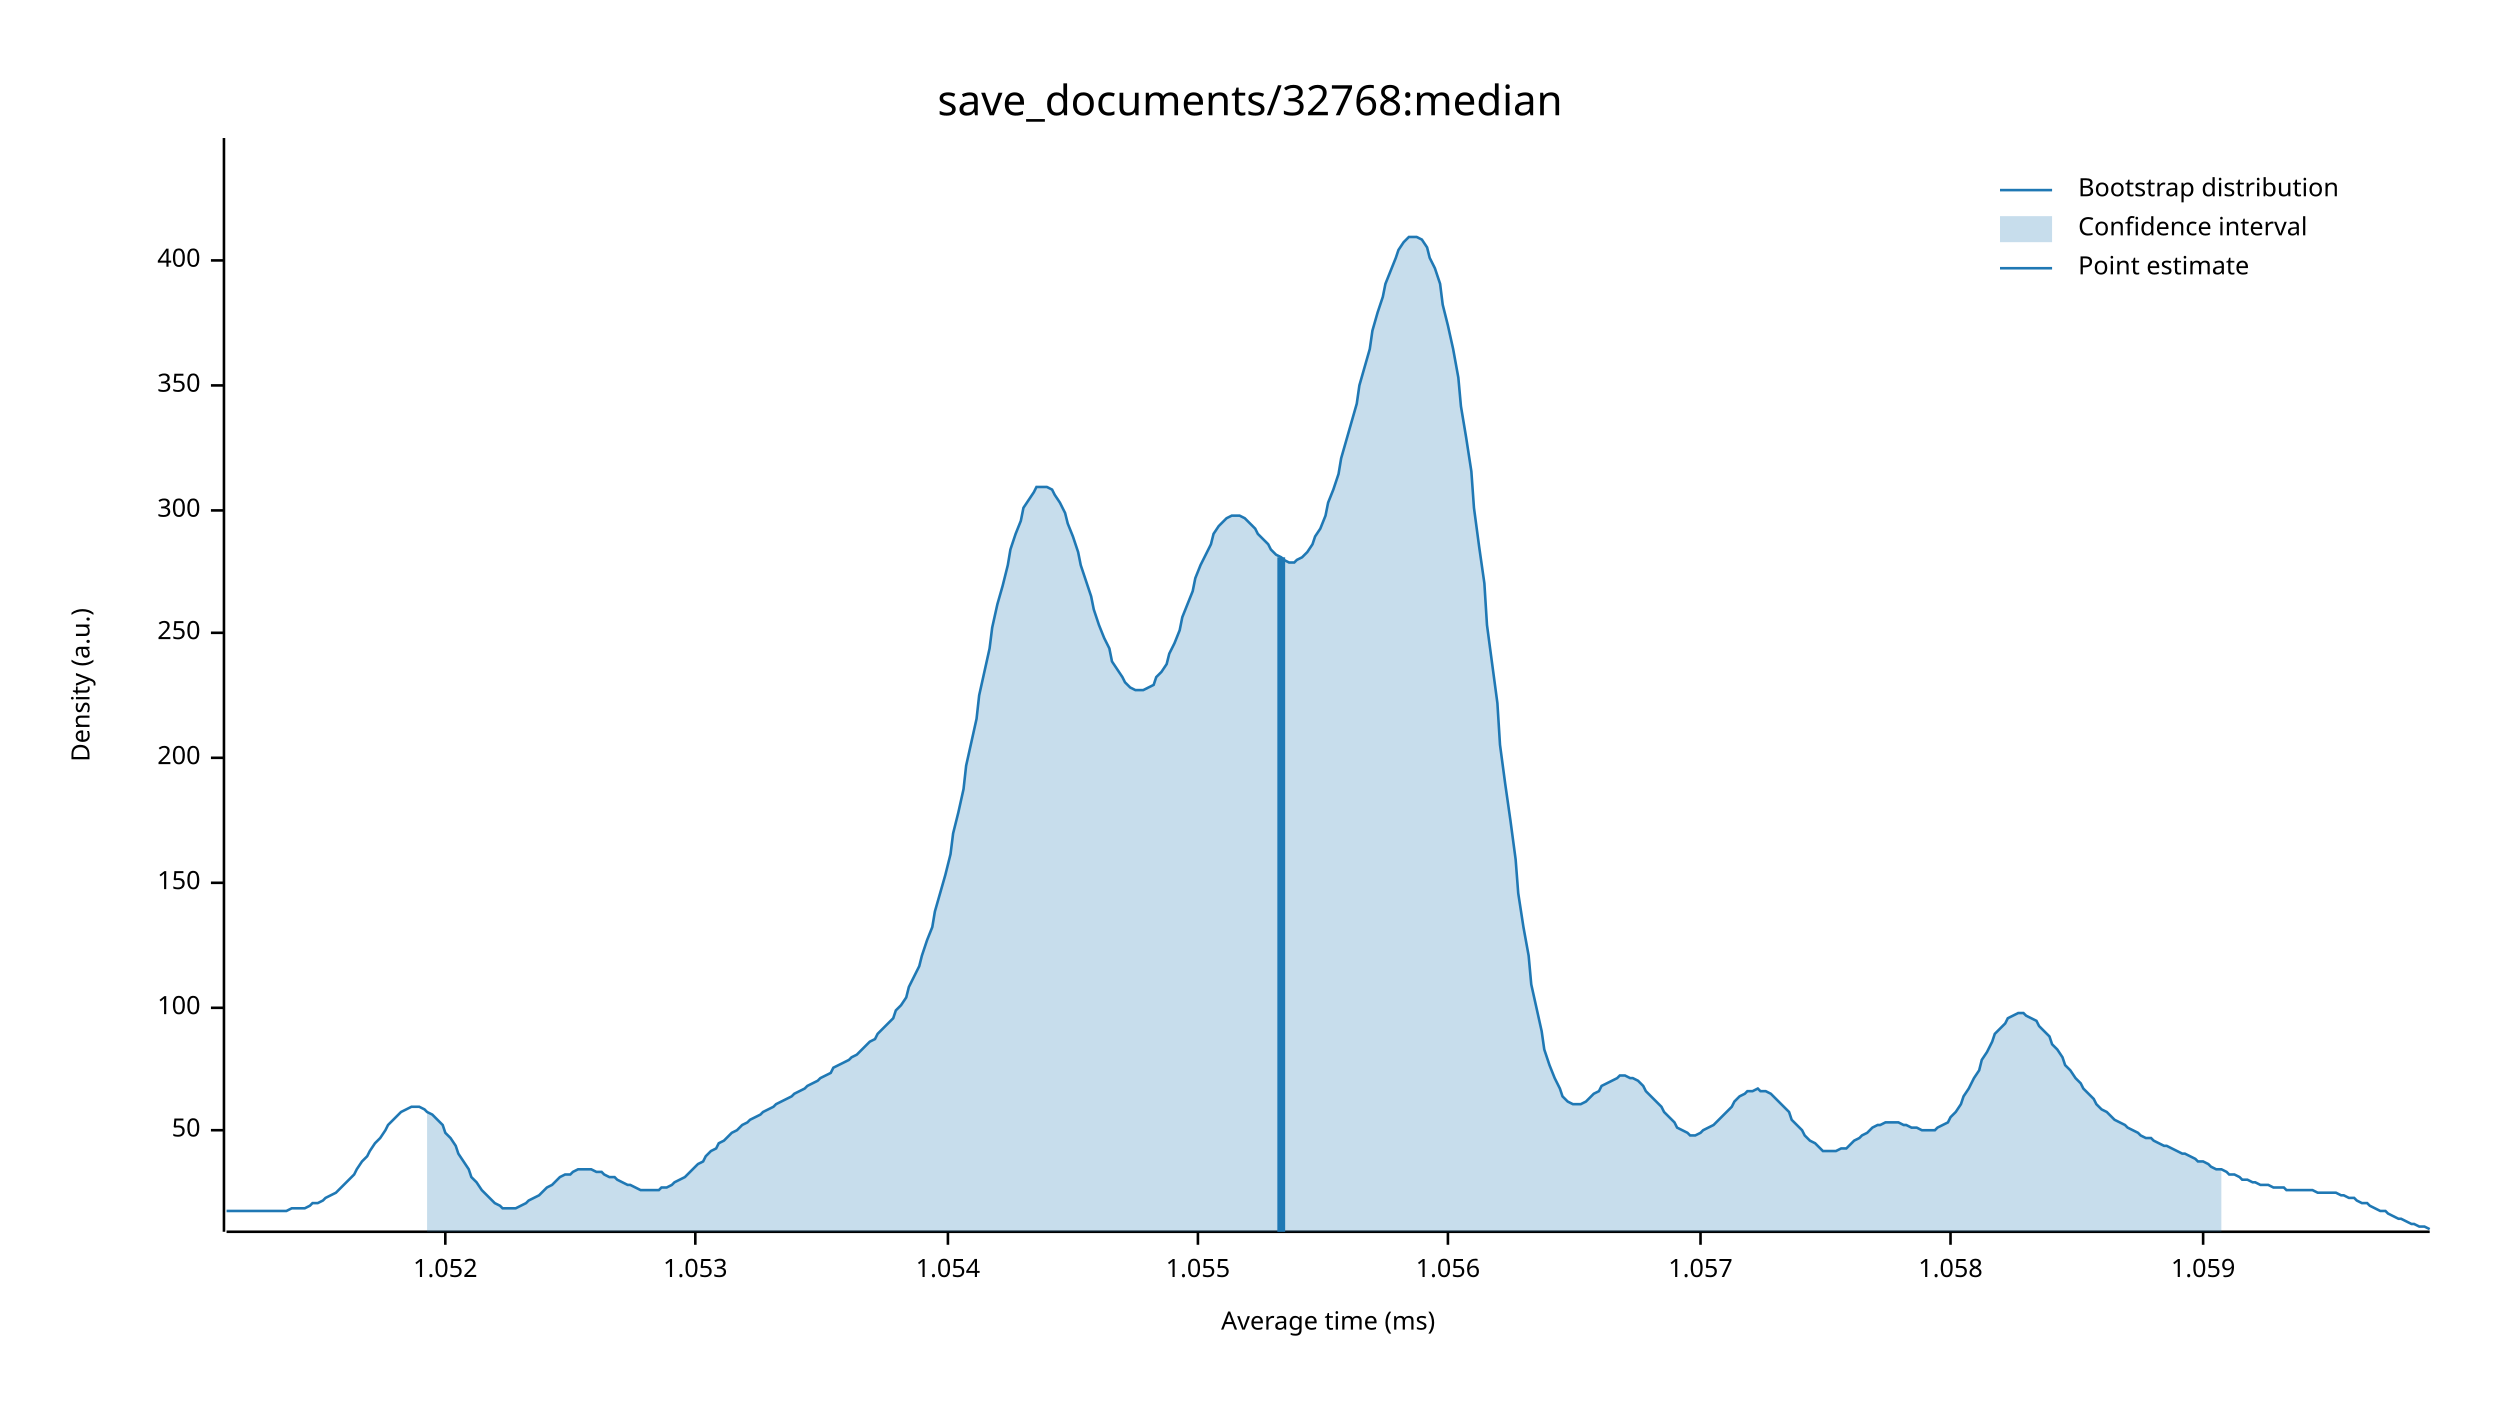
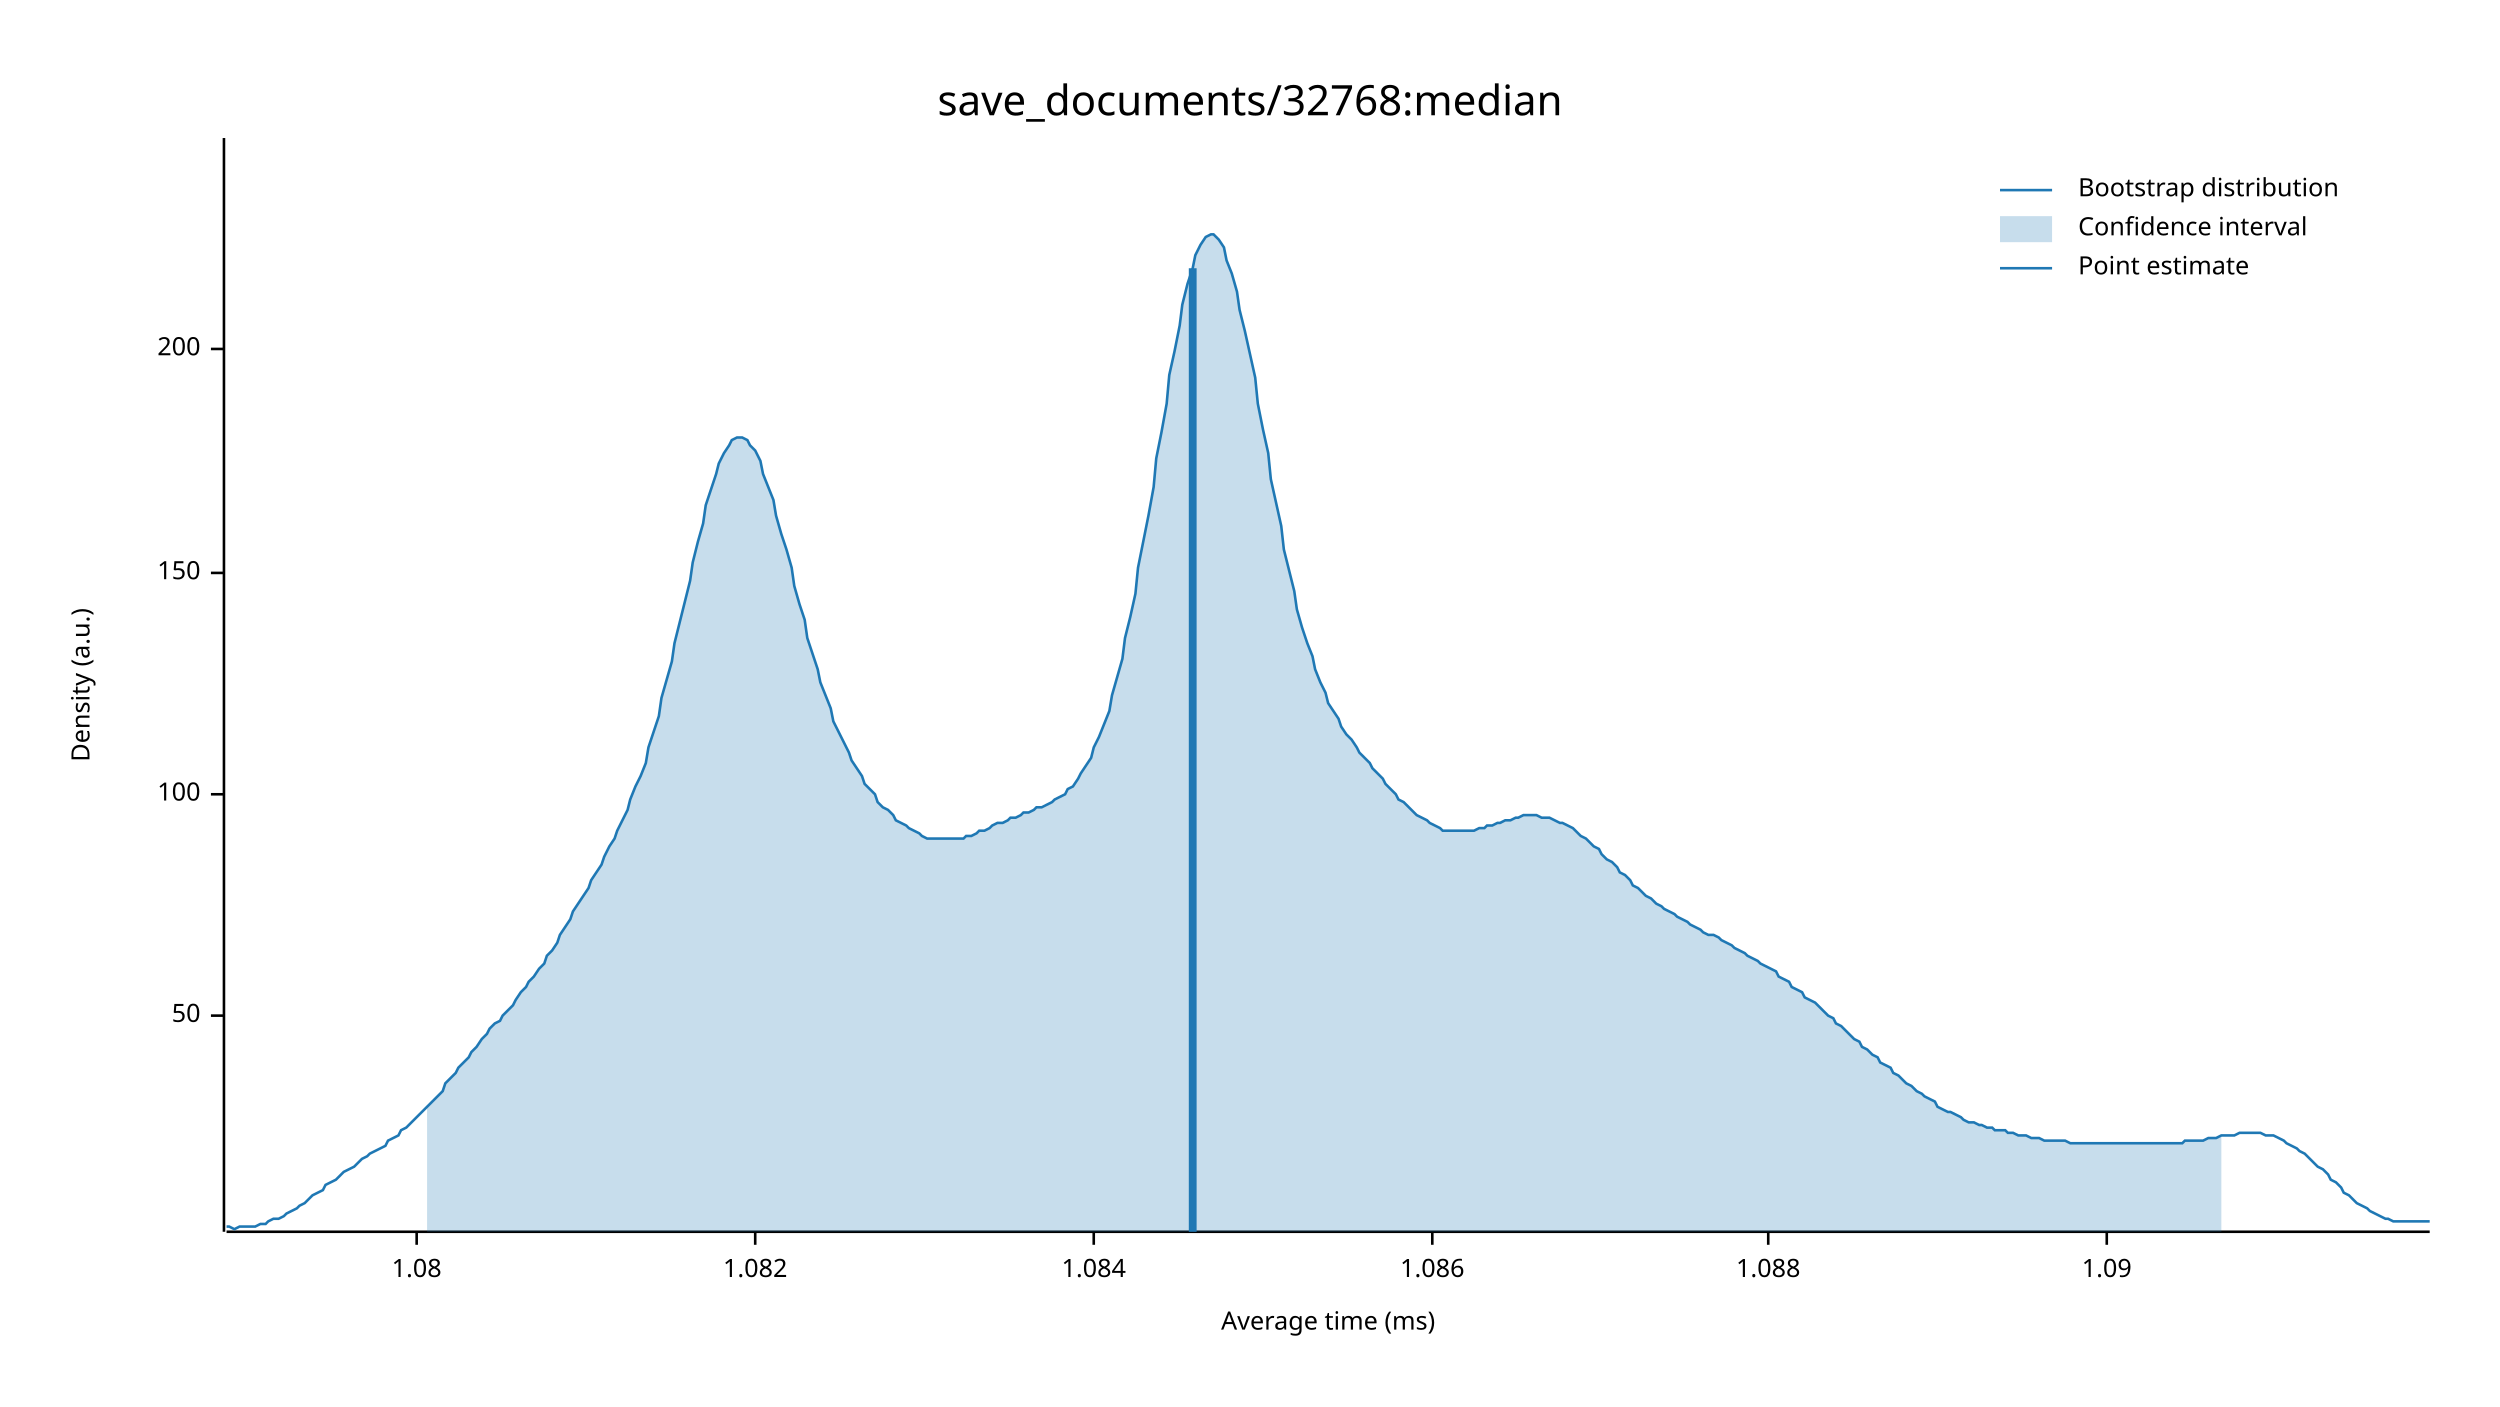
<svg xmlns="http://www.w3.org/2000/svg" width="960" height="540" viewBox="0 0 960 540">
  <text x="480" y="32" dy="0.76em" text-anchor="middle" font-family="sans-serif" font-size="16.129" opacity="1" fill="#000000">
save_documents/32768:median
</text>
  <text x="27" y="263" dy="0.76em" text-anchor="middle" font-family="sans-serif" font-size="9.677" opacity="1" fill="#000000" transform="rotate(270, 27, 263)">
Density (a.u.)
</text>
  <text x="510" y="513" dy="-0.5ex" text-anchor="middle" font-family="sans-serif" font-size="9.677" opacity="1" fill="#000000">
Average time (ms)
</text>
  <polyline fill="none" opacity="1" stroke="#000000" stroke-width="1" points="86,53 86,473 " />
-   <text x="77" y="434" dy="0.5ex" text-anchor="end" font-family="sans-serif" font-size="9.677" opacity="1" fill="#000000">
+   <text x="77" y="390" dy="0.5ex" text-anchor="end" font-family="sans-serif" font-size="9.677" opacity="1" fill="#000000">
50
</text>
-   <polyline fill="none" opacity="1" stroke="#000000" stroke-width="1" points="81,434 86,434 " />
-   <text x="77" y="387" dy="0.5ex" text-anchor="end" font-family="sans-serif" font-size="9.677" opacity="1" fill="#000000">
+   <polyline fill="none" opacity="1" stroke="#000000" stroke-width="1" points="81,390 86,390 " />
+   <text x="77" y="305" dy="0.5ex" text-anchor="end" font-family="sans-serif" font-size="9.677" opacity="1" fill="#000000">
100
</text>
-   <polyline fill="none" opacity="1" stroke="#000000" stroke-width="1" points="81,387 86,387 " />
-   <text x="77" y="339" dy="0.5ex" text-anchor="end" font-family="sans-serif" font-size="9.677" opacity="1" fill="#000000">
+   <polyline fill="none" opacity="1" stroke="#000000" stroke-width="1" points="81,305 86,305 " />
+   <text x="77" y="220" dy="0.5ex" text-anchor="end" font-family="sans-serif" font-size="9.677" opacity="1" fill="#000000">
150
</text>
-   <polyline fill="none" opacity="1" stroke="#000000" stroke-width="1" points="81,339 86,339 " />
-   <text x="77" y="291" dy="0.5ex" text-anchor="end" font-family="sans-serif" font-size="9.677" opacity="1" fill="#000000">
+   <polyline fill="none" opacity="1" stroke="#000000" stroke-width="1" points="81,220 86,220 " />
+   <text x="77" y="134" dy="0.5ex" text-anchor="end" font-family="sans-serif" font-size="9.677" opacity="1" fill="#000000">
200
</text>
-   <polyline fill="none" opacity="1" stroke="#000000" stroke-width="1" points="81,291 86,291 " />
-   <text x="77" y="243" dy="0.5ex" text-anchor="end" font-family="sans-serif" font-size="9.677" opacity="1" fill="#000000">
- 250
+   <polyline fill="none" opacity="1" stroke="#000000" stroke-width="1" points="81,134 86,134 " />
+   <polyline fill="none" opacity="1" stroke="#000000" stroke-width="1" points="87,473 933,473 " />
+   <text x="160" y="483" dy="0.76em" text-anchor="middle" font-family="sans-serif" font-size="9.677" opacity="1" fill="#000000">
+ 1.08
</text>
-   <polyline fill="none" opacity="1" stroke="#000000" stroke-width="1" points="81,243 86,243 " />
-   <text x="77" y="196" dy="0.5ex" text-anchor="end" font-family="sans-serif" font-size="9.677" opacity="1" fill="#000000">
- 300
+   <polyline fill="none" opacity="1" stroke="#000000" stroke-width="1" points="160,473 160,478 " />
+   <text x="290" y="483" dy="0.76em" text-anchor="middle" font-family="sans-serif" font-size="9.677" opacity="1" fill="#000000">
+ 1.082
</text>
-   <polyline fill="none" opacity="1" stroke="#000000" stroke-width="1" points="81,196 86,196 " />
-   <text x="77" y="148" dy="0.5ex" text-anchor="end" font-family="sans-serif" font-size="9.677" opacity="1" fill="#000000">
- 350
+   <polyline fill="none" opacity="1" stroke="#000000" stroke-width="1" points="290,473 290,478 " />
+   <text x="420" y="483" dy="0.76em" text-anchor="middle" font-family="sans-serif" font-size="9.677" opacity="1" fill="#000000">
+ 1.084
</text>
-   <polyline fill="none" opacity="1" stroke="#000000" stroke-width="1" points="81,148 86,148 " />
-   <text x="77" y="100" dy="0.5ex" text-anchor="end" font-family="sans-serif" font-size="9.677" opacity="1" fill="#000000">
- 400
+   <polyline fill="none" opacity="1" stroke="#000000" stroke-width="1" points="420,473 420,478 " />
+   <text x="550" y="483" dy="0.76em" text-anchor="middle" font-family="sans-serif" font-size="9.677" opacity="1" fill="#000000">
+ 1.086
</text>
-   <polyline fill="none" opacity="1" stroke="#000000" stroke-width="1" points="81,100 86,100 " />
-   <polyline fill="none" opacity="1" stroke="#000000" stroke-width="1" points="87,473 933,473 " />
-   <text x="171" y="483" dy="0.76em" text-anchor="middle" font-family="sans-serif" font-size="9.677" opacity="1" fill="#000000">
- 1.052
+   <polyline fill="none" opacity="1" stroke="#000000" stroke-width="1" points="550,473 550,478 " />
+   <text x="679" y="483" dy="0.76em" text-anchor="middle" font-family="sans-serif" font-size="9.677" opacity="1" fill="#000000">
+ 1.088
</text>
-   <polyline fill="none" opacity="1" stroke="#000000" stroke-width="1" points="171,473 171,478 " />
-   <text x="267" y="483" dy="0.76em" text-anchor="middle" font-family="sans-serif" font-size="9.677" opacity="1" fill="#000000">
- 1.053
+   <polyline fill="none" opacity="1" stroke="#000000" stroke-width="1" points="679,473 679,478 " />
+   <text x="809" y="483" dy="0.76em" text-anchor="middle" font-family="sans-serif" font-size="9.677" opacity="1" fill="#000000">
+ 1.09
</text>
-   <polyline fill="none" opacity="1" stroke="#000000" stroke-width="1" points="267,473 267,478 " />
-   <text x="364" y="483" dy="0.76em" text-anchor="middle" font-family="sans-serif" font-size="9.677" opacity="1" fill="#000000">
- 1.054
- </text>
-   <polyline fill="none" opacity="1" stroke="#000000" stroke-width="1" points="364,473 364,478 " />
-   <text x="460" y="483" dy="0.76em" text-anchor="middle" font-family="sans-serif" font-size="9.677" opacity="1" fill="#000000">
- 1.055
- </text>
-   <polyline fill="none" opacity="1" stroke="#000000" stroke-width="1" points="460,473 460,478 " />
-   <text x="556" y="483" dy="0.76em" text-anchor="middle" font-family="sans-serif" font-size="9.677" opacity="1" fill="#000000">
- 1.056
- </text>
-   <polyline fill="none" opacity="1" stroke="#000000" stroke-width="1" points="556,473 556,478 " />
-   <text x="653" y="483" dy="0.76em" text-anchor="middle" font-family="sans-serif" font-size="9.677" opacity="1" fill="#000000">
- 1.057
- </text>
-   <polyline fill="none" opacity="1" stroke="#000000" stroke-width="1" points="653,473 653,478 " />
-   <text x="749" y="483" dy="0.76em" text-anchor="middle" font-family="sans-serif" font-size="9.677" opacity="1" fill="#000000">
- 1.058
- </text>
-   <polyline fill="none" opacity="1" stroke="#000000" stroke-width="1" points="749,473 749,478 " />
-   <text x="846" y="483" dy="0.76em" text-anchor="middle" font-family="sans-serif" font-size="9.677" opacity="1" fill="#000000">
- 1.059
- </text>
-   <polyline fill="none" opacity="1" stroke="#000000" stroke-width="1" points="846,473 846,478 " />
-   <polyline fill="none" opacity="1" stroke="#1F78B4" stroke-width="1" points="87,465 88,465 90,465 92,465 93,465 95,465 97,465 98,465 100,465 102,465 103,465 105,465 107,465 109,465 110,465 112,464 114,464 115,464 117,464 119,463 120,462 122,462 124,461 125,460 127,459 129,458 131,456 132,455 134,453 136,451 137,449 139,446 141,444 142,442 144,439 146,437 148,434 149,432 151,430 153,428 154,427 156,426 158,425 159,425 161,425 163,426 164,427 166,428 168,430 170,432 171,435 173,437 175,440 176,443 178,446 180,449 181,452 183,454 185,457 187,459 188,460 190,462 192,463 193,464 195,464 197,464 198,464 200,463 202,462 203,461 205,460 207,459 209,457 210,456 212,455 214,453 215,452 217,451 219,451 220,450 222,449 224,449 226,449 227,449 229,450 231,450 232,451 234,452 236,452 237,453 239,454 241,455 242,455 244,456 246,457 248,457 249,457 251,457 253,457 254,456 256,456 258,455 259,454 261,453 263,452 265,450 266,449 268,447 270,446 271,444 273,442 275,441 276,439 278,438 280,436 281,435 283,434 285,432 287,431 288,430 290,429 292,428 293,427 295,426 297,425 298,424 300,423 302,422 304,421 305,420 307,419 309,418 310,417 312,416 314,415 315,414 317,413 319,412 320,410 322,409 324,408 326,407 327,406 329,405 331,403 332,402 334,400 336,399 337,397 339,395 341,393 343,391 344,388 346,386 348,383 349,379 351,375 353,371 354,367 356,361 358,356 359,350 361,343 363,336 365,328 366,320 368,312 370,303 371,294 373,285 375,276 376,267 378,258 380,249 381,241 383,232 385,225 387,217 388,211 390,205 392,200 393,195 395,192 397,189 398,187 400,187 402,187 404,188 405,190 407,193 409,197 410,201 412,206 414,212 415,217 417,223 419,229 420,234 422,240 424,245 426,249 427,254 429,257 431,260 432,262 434,264 436,265 437,265 439,265 441,264 443,263 444,260 446,258 448,255 449,251 451,247 453,242 454,237 456,232 458,227 459,222 461,217 463,213 465,209 466,205 468,202 470,200 471,199 473,198 475,198 476,198 478,199 480,201 482,203 483,205 485,207 487,209 488,211 490,213 492,214 493,215 495,216 497,216 498,215 500,214 502,212 504,209 505,206 507,203 509,198 510,193 512,188 514,182 515,176 517,169 519,162 521,155 522,148 524,141 526,134 527,127 529,120 531,114 532,109 534,104 536,99 537,96 539,93 541,91 543,91 544,91 546,92 548,95 549,99 551,103 553,109 554,117 556,125 558,134 560,145 561,156 563,168 565,181 566,195 568,210 570,224 571,240 573,255 575,270 576,286 578,301 580,315 582,330 583,343 585,356 587,367 588,378 590,387 592,396 593,403 595,409 597,414 599,418 600,421 602,423 604,424 605,424 607,424 609,423 610,422 612,420 614,419 615,417 617,416 619,415 621,414 622,413 624,413 626,414 627,414 629,415 631,417 632,419 634,421 636,423 638,425 639,427 641,429 643,431 644,433 646,434 648,435 649,436 651,436 653,435 654,434 656,433 658,432 660,430 661,429 663,427 665,425 666,423 668,421 670,420 671,419 673,419 675,418 676,419 678,419 680,420 682,422 683,423 685,425 687,427 688,430 690,432 692,434 693,436 695,438 697,439 699,441 700,442 702,442 704,442 705,442 707,441 709,441 710,440 712,438 714,437 715,436 717,435 719,433 721,432 722,432 724,431 726,431 727,431 729,431 731,432 732,432 734,433 736,433 738,434 739,434 741,434 743,434 744,433 746,432 748,431 749,429 751,427 753,424 754,421 756,418 758,414 760,411 761,407 763,404 765,400 766,397 768,395 770,393 771,391 773,390 775,389 777,389 778,390 780,391 782,392 783,394 785,396 787,398 788,401 790,403 792,406 793,409 795,411 797,414 799,416 800,418 802,420 804,422 805,424 807,426 809,427 810,428 812,430 814,431 816,432 817,433 819,434 821,435 822,436 824,437 826,437 827,438 829,439 831,440 832,440 834,441 836,442 838,443 839,443 841,444 843,445 844,446 846,446 848,447 849,448 851,449 853,449 855,450 856,451 858,451 860,452 861,453 863,453 865,454 866,454 868,455 870,455 871,455 873,456 875,456 877,456 878,457 880,457 882,457 883,457 885,457 887,457 888,457 890,458 892,458 894,458 895,458 897,458 899,459 900,459 902,460 904,460 905,461 907,462 909,462 910,463 912,464 914,465 916,465 917,466 919,467 921,468 922,468 924,469 926,470 927,470 929,471 931,471 933,472 " />
-   <polygon opacity="0.25" fill="#1F78B4" points="164,427 166,428 168,430 170,432 171,435 173,437 175,440 176,443 178,446 180,449 181,452 183,454 185,457 187,459 188,460 190,462 192,463 193,464 195,464 197,464 198,464 200,463 202,462 203,461 205,460 207,459 209,457 210,456 212,455 214,453 215,452 217,451 219,451 220,450 222,449 224,449 226,449 227,449 229,450 231,450 232,451 234,452 236,452 237,453 239,454 241,455 242,455 244,456 246,457 248,457 249,457 251,457 253,457 254,456 256,456 258,455 259,454 261,453 263,452 265,450 266,449 268,447 270,446 271,444 273,442 275,441 276,439 278,438 280,436 281,435 283,434 285,432 287,431 288,430 290,429 292,428 293,427 295,426 297,425 298,424 300,423 302,422 304,421 305,420 307,419 309,418 310,417 312,416 314,415 315,414 317,413 319,412 320,410 322,409 324,408 326,407 327,406 329,405 331,403 332,402 334,400 336,399 337,397 339,395 341,393 343,391 344,388 346,386 348,383 349,379 351,375 353,371 354,367 356,361 358,356 359,350 361,343 363,336 365,328 366,320 368,312 370,303 371,294 373,285 375,276 376,267 378,258 380,249 381,241 383,232 385,225 387,217 388,211 390,205 392,200 393,195 395,192 397,189 398,187 400,187 402,187 404,188 405,190 407,193 409,197 410,201 412,206 414,212 415,217 417,223 419,229 420,234 422,240 424,245 426,249 427,254 429,257 431,260 432,262 434,264 436,265 437,265 439,265 441,264 443,263 444,260 446,258 448,255 449,251 451,247 453,242 454,237 456,232 458,227 459,222 461,217 463,213 465,209 466,205 468,202 470,200 471,199 473,198 475,198 476,198 478,199 480,201 482,203 483,205 485,207 487,209 488,211 490,213 492,214 493,215 495,216 497,216 498,215 500,214 502,212 504,209 505,206 507,203 509,198 510,193 512,188 514,182 515,176 517,169 519,162 521,155 522,148 524,141 526,134 527,127 529,120 531,114 532,109 534,104 536,99 537,96 539,93 541,91 543,91 544,91 546,92 548,95 549,99 551,103 553,109 554,117 556,125 558,134 560,145 561,156 563,168 565,181 566,195 568,210 570,224 571,240 573,255 575,270 576,286 578,301 580,315 582,330 583,343 585,356 587,367 588,378 590,387 592,396 593,403 595,409 597,414 599,418 600,421 602,423 604,424 605,424 607,424 609,423 610,422 612,420 614,419 615,417 617,416 619,415 621,414 622,413 624,413 626,414 627,414 629,415 631,417 632,419 634,421 636,423 638,425 639,427 641,429 643,431 644,433 646,434 648,435 649,436 651,436 653,435 654,434 656,433 658,432 660,430 661,429 663,427 665,425 666,423 668,421 670,420 671,419 673,419 675,418 676,419 678,419 680,420 682,422 683,423 685,425 687,427 688,430 690,432 692,434 693,436 695,438 697,439 699,441 700,442 702,442 704,442 705,442 707,441 709,441 710,440 712,438 714,437 715,436 717,435 719,433 721,432 722,432 724,431 726,431 727,431 729,431 731,432 732,432 734,433 736,433 738,434 739,434 741,434 743,434 744,433 746,432 748,431 749,429 751,427 753,424 754,421 756,418 758,414 760,411 761,407 763,404 765,400 766,397 768,395 770,393 771,391 773,390 775,389 777,389 778,390 780,391 782,392 783,394 785,396 787,398 788,401 790,403 792,406 793,409 795,411 797,414 799,416 800,418 802,420 804,422 805,424 807,426 809,427 810,428 812,430 814,431 816,432 817,433 819,434 821,435 822,436 824,437 826,437 827,438 829,439 831,440 832,440 834,441 836,442 838,443 839,443 841,444 843,445 844,446 846,446 848,447 849,448 851,449 853,449 853,473 164,473 " />
-   <polyline fill="none" opacity="1" stroke="#1F78B4" stroke-width="3" points="492,473 492,214 " />
+   <polyline fill="none" opacity="1" stroke="#000000" stroke-width="1" points="809,473 809,478 " />
+   <polyline fill="none" opacity="1" stroke="#1F78B4" stroke-width="1" points="87,471 88,471 90,472 92,471 93,471 95,471 97,471 98,471 100,470 102,470 103,469 105,468 107,468 109,467 110,466 112,465 114,464 115,463 117,462 119,460 120,459 122,458 124,457 125,455 127,454 129,453 131,451 132,450 134,449 136,448 137,447 139,445 141,444 142,443 144,442 146,441 148,440 149,438 151,437 153,436 154,434 156,433 158,431 159,430 161,428 163,426 164,425 166,423 168,421 170,419 171,416 173,414 175,412 176,410 178,408 180,406 181,404 183,402 185,399 187,397 188,395 190,393 192,392 193,390 195,388 197,386 198,384 200,381 202,379 203,377 205,375 207,372 209,370 210,367 212,365 214,362 215,359 217,356 219,353 220,350 222,347 224,344 226,341 227,338 229,335 231,332 232,329 234,325 236,322 237,319 239,315 241,311 242,307 244,302 246,298 248,293 249,287 251,281 253,275 254,268 256,261 258,254 259,247 261,239 263,231 265,223 266,216 268,208 270,201 271,194 273,188 275,182 276,178 278,174 280,171 281,169 283,168 285,168 287,169 288,171 290,173 292,177 293,182 295,187 297,192 298,198 300,205 302,211 304,218 305,225 307,232 309,238 310,245 312,251 314,257 315,262 317,267 319,272 320,277 322,281 324,285 326,289 327,292 329,295 331,298 332,301 334,303 336,305 337,308 339,310 341,311 343,313 344,315 346,316 348,317 349,318 351,319 353,320 354,321 356,322 358,322 359,322 361,322 363,322 365,322 366,322 368,322 370,322 371,321 373,321 375,320 376,319 378,319 380,318 381,317 383,316 385,316 387,315 388,314 390,314 392,313 393,312 395,312 397,311 398,310 400,310 402,309 404,308 405,307 407,306 409,305 410,303 412,302 414,299 415,297 417,294 419,291 420,287 422,283 424,278 426,273 427,267 429,260 431,253 432,245 434,237 436,228 437,218 439,208 441,198 443,187 444,176 446,166 448,155 449,144 451,135 453,125 454,117 456,109 458,103 459,98 461,94 463,91 465,90 466,90 468,92 470,95 471,100 473,105 475,112 476,119 478,127 480,136 482,145 483,155 485,165 487,174 488,184 490,193 492,202 493,211 495,219 497,227 498,234 500,241 502,247 504,252 505,257 507,262 509,266 510,270 512,273 514,276 515,279 517,282 519,284 521,287 522,289 524,291 526,293 527,295 529,297 531,299 532,301 534,303 536,305 537,307 539,308 541,310 543,312 544,313 546,314 548,315 549,316 551,317 553,318 554,319 556,319 558,319 560,319 561,319 563,319 565,319 566,319 568,318 570,318 571,317 573,317 575,316 576,316 578,315 580,315 582,314 583,314 585,313 587,313 588,313 590,313 592,314 593,314 595,314 597,315 599,316 600,316 602,317 604,318 605,319 607,321 609,322 610,323 612,325 614,326 615,328 617,330 619,331 621,333 622,335 624,336 626,338 627,340 629,341 631,343 632,344 634,345 636,347 638,348 639,349 641,350 643,351 644,352 646,353 648,354 649,355 651,356 653,357 654,358 656,359 658,359 660,360 661,361 663,362 665,363 666,364 668,365 670,366 671,367 673,368 675,369 676,370 678,371 680,372 682,373 683,375 685,376 687,377 688,379 690,380 692,381 693,383 695,384 697,385 699,387 700,388 702,390 704,391 705,393 707,394 709,396 710,397 712,399 714,400 715,402 717,403 719,405 721,406 722,408 724,409 726,410 727,412 729,413 731,415 732,416 734,417 736,419 738,420 739,421 741,422 743,423 744,425 746,426 748,427 749,427 751,428 753,429 754,430 756,431 758,431 760,432 761,432 763,433 765,433 766,434 768,434 770,434 771,435 773,435 775,436 777,436 778,436 780,437 782,437 783,437 785,438 787,438 788,438 790,438 792,438 793,438 795,439 797,439 799,439 800,439 802,439 804,439 805,439 807,439 809,439 810,439 812,439 814,439 816,439 817,439 819,439 821,439 822,439 824,439 826,439 827,439 829,439 831,439 832,439 834,439 836,439 838,439 839,438 841,438 843,438 844,438 846,438 848,437 849,437 851,437 853,436 855,436 856,436 858,436 860,435 861,435 863,435 865,435 866,435 868,435 870,436 871,436 873,436 875,437 877,438 878,439 880,440 882,441 883,442 885,443 887,445 888,446 890,448 892,449 894,451 895,453 897,454 899,456 900,458 902,459 904,461 905,462 907,463 909,464 910,465 912,466 914,467 916,468 917,468 919,469 921,469 922,469 924,469 926,469 927,469 929,469 931,469 933,469 " />
+   <polygon opacity="0.25" fill="#1F78B4" points="164,425 166,423 168,421 170,419 171,416 173,414 175,412 176,410 178,408 180,406 181,404 183,402 185,399 187,397 188,395 190,393 192,392 193,390 195,388 197,386 198,384 200,381 202,379 203,377 205,375 207,372 209,370 210,367 212,365 214,362 215,359 217,356 219,353 220,350 222,347 224,344 226,341 227,338 229,335 231,332 232,329 234,325 236,322 237,319 239,315 241,311 242,307 244,302 246,298 248,293 249,287 251,281 253,275 254,268 256,261 258,254 259,247 261,239 263,231 265,223 266,216 268,208 270,201 271,194 273,188 275,182 276,178 278,174 280,171 281,169 283,168 285,168 287,169 288,171 290,173 292,177 293,182 295,187 297,192 298,198 300,205 302,211 304,218 305,225 307,232 309,238 310,245 312,251 314,257 315,262 317,267 319,272 320,277 322,281 324,285 326,289 327,292 329,295 331,298 332,301 334,303 336,305 337,308 339,310 341,311 343,313 344,315 346,316 348,317 349,318 351,319 353,320 354,321 356,322 358,322 359,322 361,322 363,322 365,322 366,322 368,322 370,322 371,321 373,321 375,320 376,319 378,319 380,318 381,317 383,316 385,316 387,315 388,314 390,314 392,313 393,312 395,312 397,311 398,310 400,310 402,309 404,308 405,307 407,306 409,305 410,303 412,302 414,299 415,297 417,294 419,291 420,287 422,283 424,278 426,273 427,267 429,260 431,253 432,245 434,237 436,228 437,218 439,208 441,198 443,187 444,176 446,166 448,155 449,144 451,135 453,125 454,117 456,109 458,103 459,98 461,94 463,91 465,90 466,90 468,92 470,95 471,100 473,105 475,112 476,119 478,127 480,136 482,145 483,155 485,165 487,174 488,184 490,193 492,202 493,211 495,219 497,227 498,234 500,241 502,247 504,252 505,257 507,262 509,266 510,270 512,273 514,276 515,279 517,282 519,284 521,287 522,289 524,291 526,293 527,295 529,297 531,299 532,301 534,303 536,305 537,307 539,308 541,310 543,312 544,313 546,314 548,315 549,316 551,317 553,318 554,319 556,319 558,319 560,319 561,319 563,319 565,319 566,319 568,318 570,318 571,317 573,317 575,316 576,316 578,315 580,315 582,314 583,314 585,313 587,313 588,313 590,313 592,314 593,314 595,314 597,315 599,316 600,316 602,317 604,318 605,319 607,321 609,322 610,323 612,325 614,326 615,328 617,330 619,331 621,333 622,335 624,336 626,338 627,340 629,341 631,343 632,344 634,345 636,347 638,348 639,349 641,350 643,351 644,352 646,353 648,354 649,355 651,356 653,357 654,358 656,359 658,359 660,360 661,361 663,362 665,363 666,364 668,365 670,366 671,367 673,368 675,369 676,370 678,371 680,372 682,373 683,375 685,376 687,377 688,379 690,380 692,381 693,383 695,384 697,385 699,387 700,388 702,390 704,391 705,393 707,394 709,396 710,397 712,399 714,400 715,402 717,403 719,405 721,406 722,408 724,409 726,410 727,412 729,413 731,415 732,416 734,417 736,419 738,420 739,421 741,422 743,423 744,425 746,426 748,427 749,427 751,428 753,429 754,430 756,431 758,431 760,432 761,432 763,433 765,433 766,434 768,434 770,434 771,435 773,435 775,436 777,436 778,436 780,437 782,437 783,437 785,438 787,438 788,438 790,438 792,438 793,438 795,439 797,439 799,439 800,439 802,439 804,439 805,439 807,439 809,439 810,439 812,439 814,439 816,439 817,439 819,439 821,439 822,439 824,439 826,439 827,439 829,439 831,439 832,439 834,439 836,439 838,439 839,438 841,438 843,438 844,438 846,438 848,437 849,437 851,437 853,436 853,473 164,473 " />
+   <polyline fill="none" opacity="1" stroke="#1F78B4" stroke-width="3" points="458,473 458,103 " />
  <text x="798" y="68" dy="0.76em" text-anchor="start" font-family="sans-serif" font-size="9.677" opacity="1" fill="#000000">
Bootstrap distribution
</text>
  <text x="798" y="83" dy="0.76em" text-anchor="start" font-family="sans-serif" font-size="9.677" opacity="1" fill="#000000">
Confidence interval
</text>
  <text x="798" y="98" dy="0.76em" text-anchor="start" font-family="sans-serif" font-size="9.677" opacity="1" fill="#000000">
Point estimate
</text>
  <polyline fill="none" opacity="1" stroke="#1F78B4" stroke-width="1" points="768,73 788,73 " />
  <rect x="768" y="83" width="20" height="10" opacity="0.25" fill="#1F78B4" stroke="none" />
  <polyline fill="none" opacity="1" stroke="#1F78B4" stroke-width="1" points="768,103 788,103 " />
</svg>
